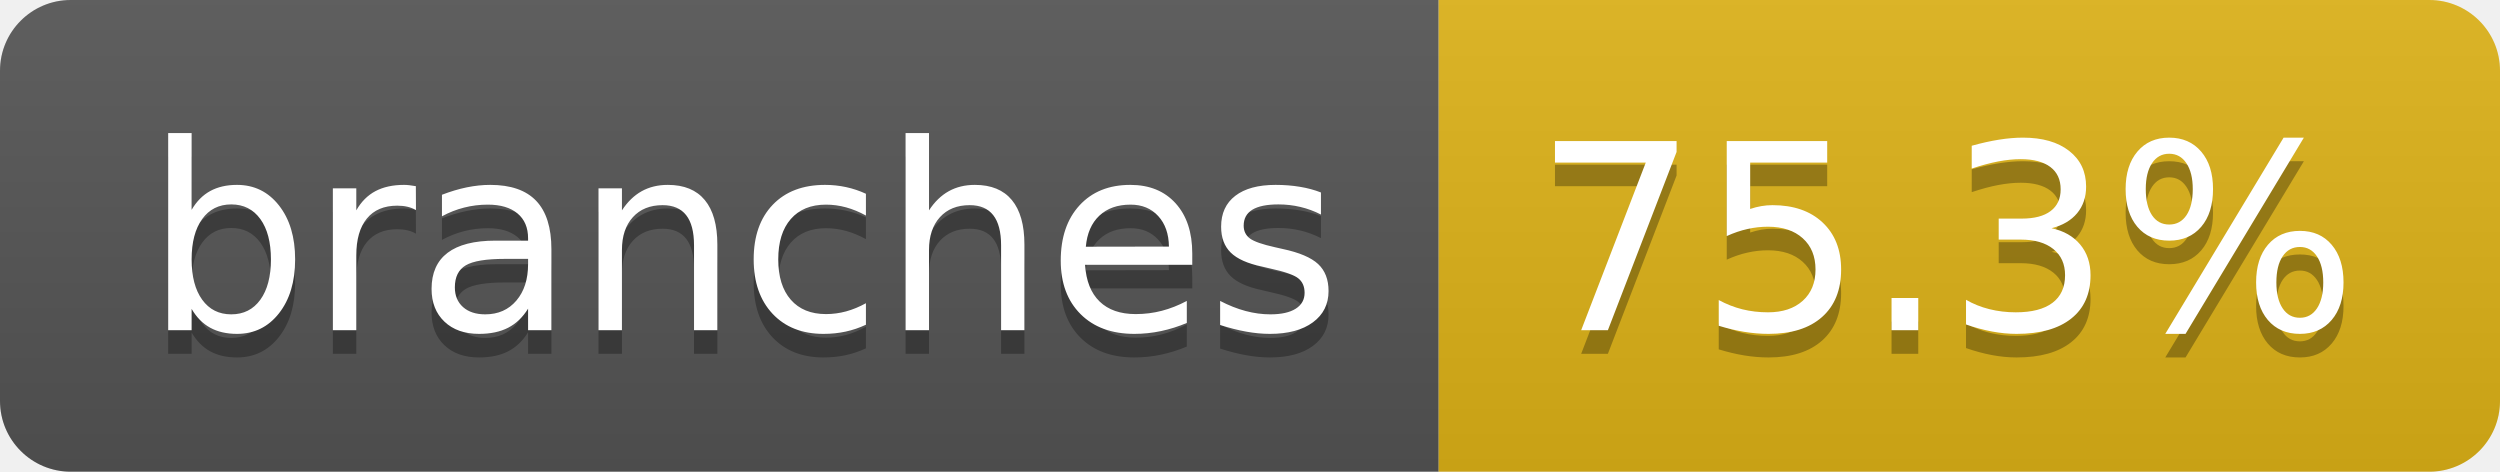
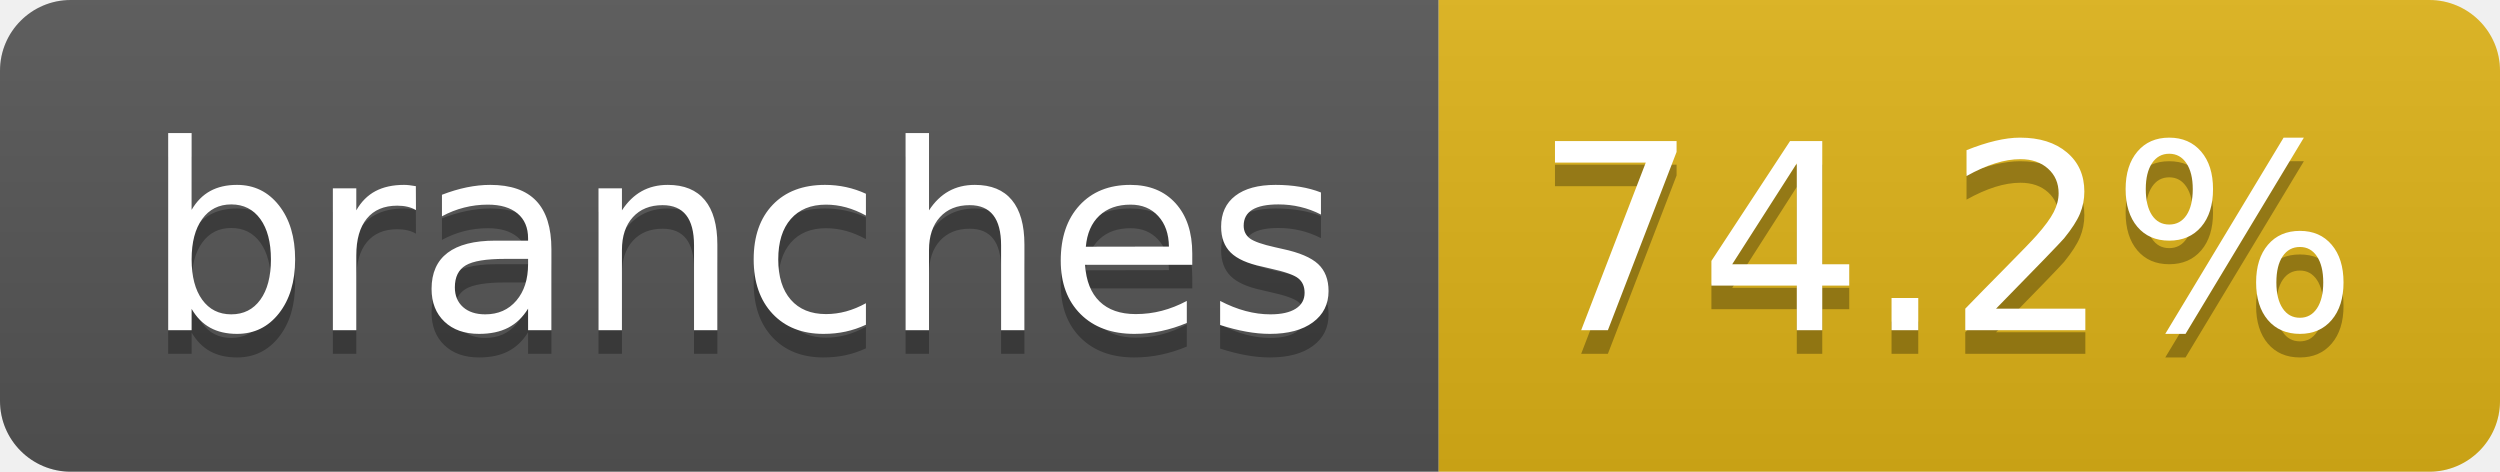
- <svg xmlns="http://www.w3.org/2000/svg" width="106" height="20" role="img" aria-label="branches: 75.3%">
+ <svg xmlns="http://www.w3.org/2000/svg" width="106" height="20" role="img" aria-label="branches: 74.2%">
  <linearGradient id="s" x2="0" y2="100%">
    <stop offset="0" stop-color="#bbb" stop-opacity=".1" />
    <stop offset="1" stop-opacity=".1" />
  </linearGradient>
  <clipPath id="r">
    <rect width="106" height="20" rx="3" fill="#fff" />
  </clipPath>
  <g clip-path="url(#r)">
    <rect width="61" height="20" fill="#555" />
    <rect x="61" width="45" height="20" fill="#dfb317" />
    <rect width="106" height="20" fill="url(#s)" />
  </g>
  <g fill="#fff" text-anchor="middle" font-family="Verdana,Geneva,DejaVu Sans,sans-serif" text-rendering="geometricPrecision" font-size="110">
    <text aria-hidden="true" x="315" y="150" fill="#010101" fill-opacity=".3" transform="scale(.1)" textLength="507">branches</text>
    <text x="315" y="140" transform="scale(.1)" fill="#fff" textLength="507">branches</text>
-     <text aria-hidden="true" x="825" y="150" fill="#010101" fill-opacity=".3" transform="scale(.1)" textLength="350">75.3%</text>
-     <text x="825" y="140" transform="scale(.1)" fill="#fff" textLength="350">75.3%</text>
+     <text aria-hidden="true" x="825" y="150" fill="#010101" fill-opacity=".3" transform="scale(.1)" textLength="350">74.2%</text>
+     <text x="825" y="140" transform="scale(.1)" fill="#fff" textLength="350">74.2%</text>
  </g>
</svg>
